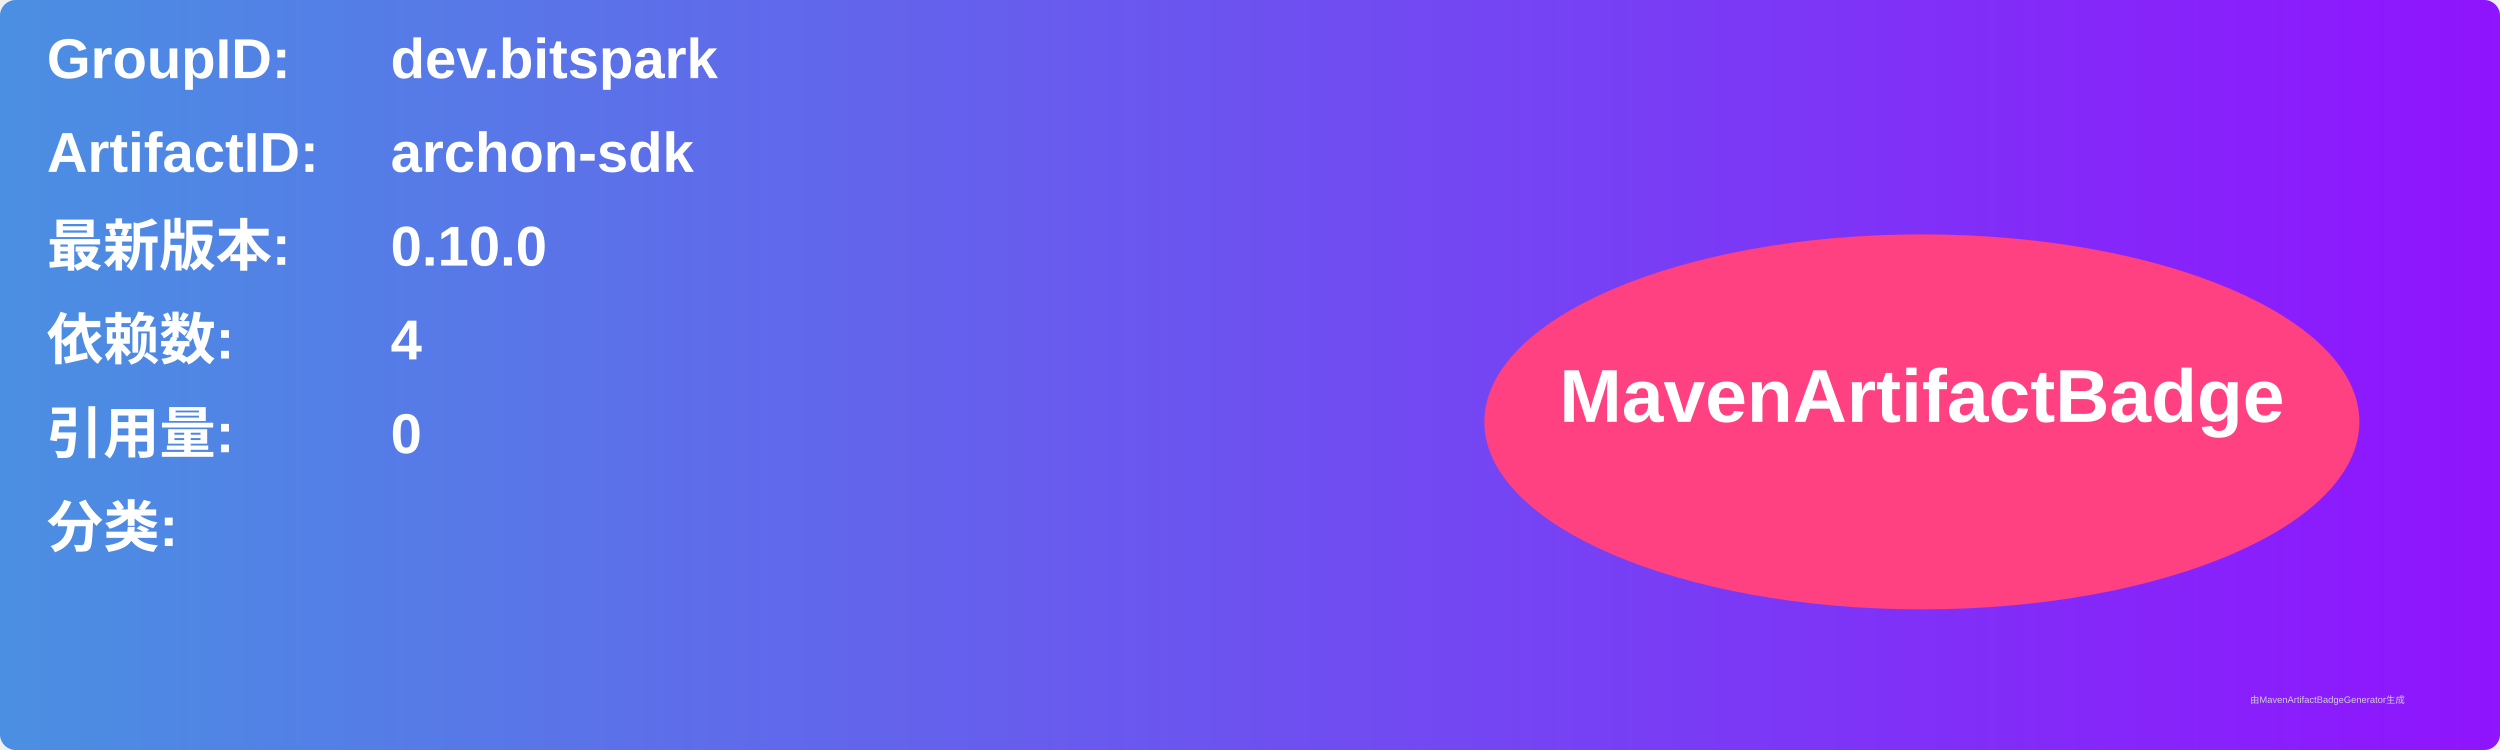
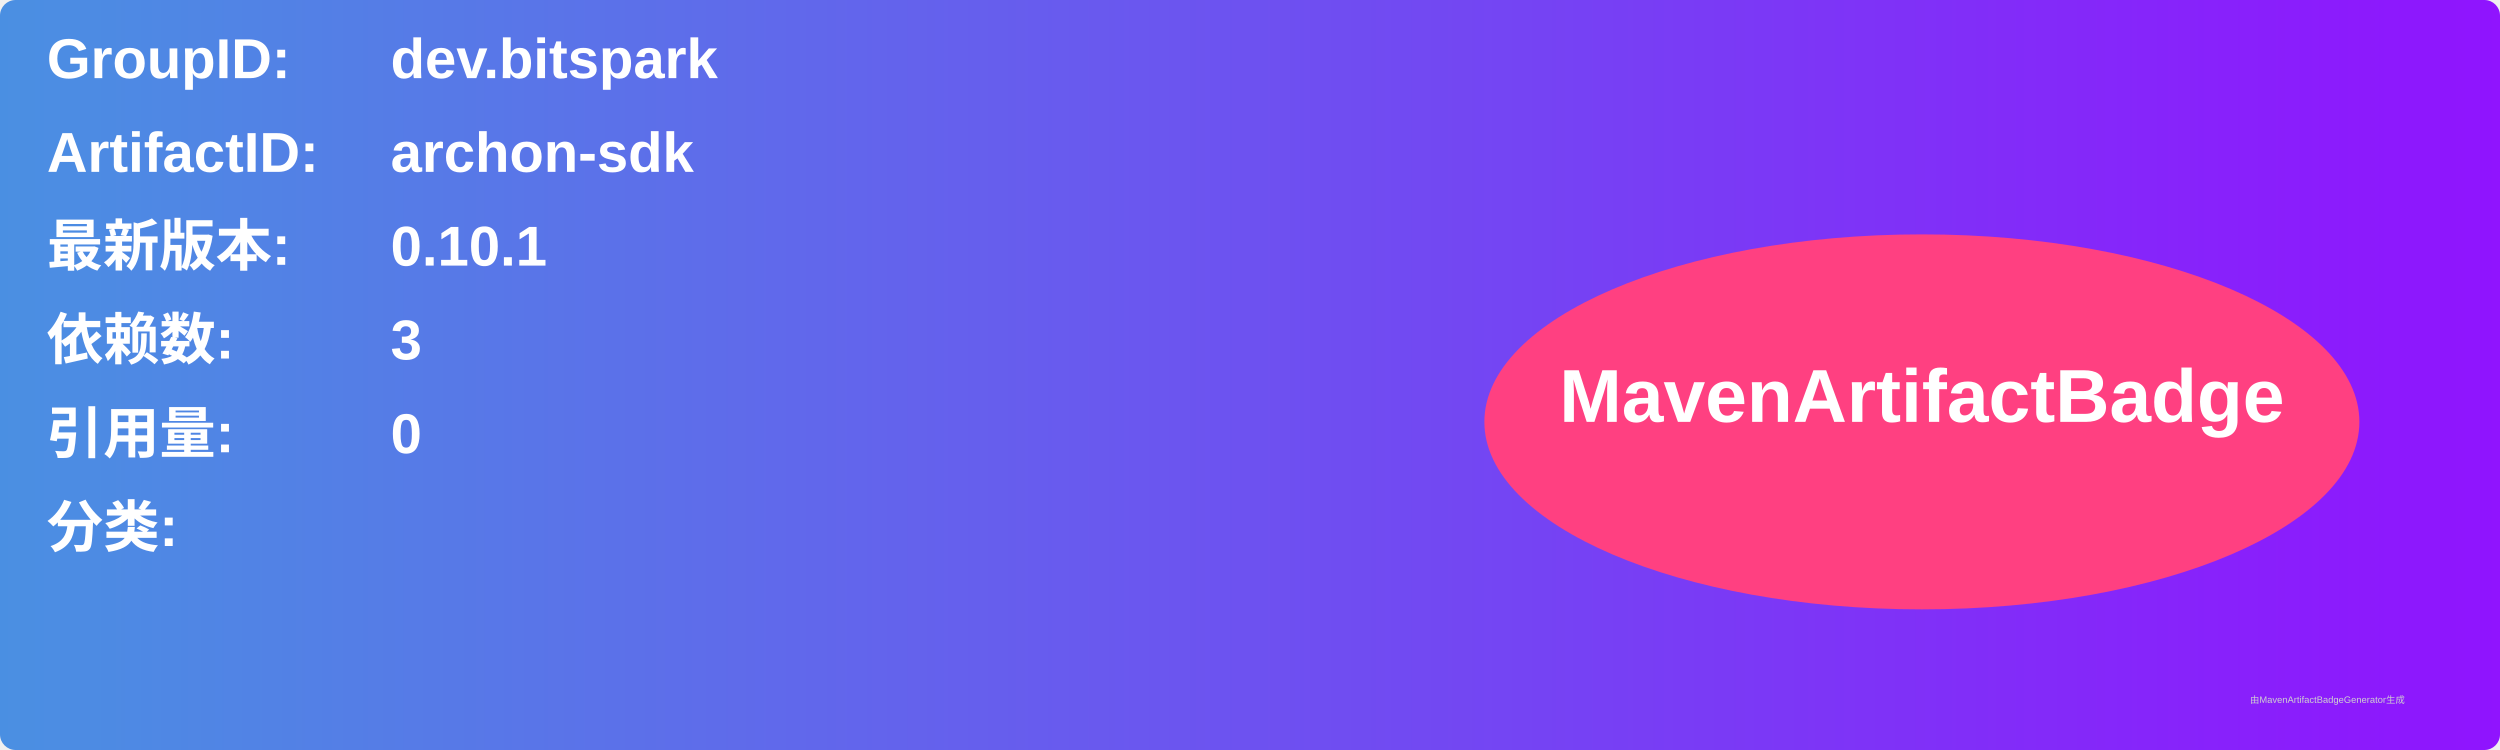
<svg xmlns="http://www.w3.org/2000/svg" width="800" height="240" viewBox="0 0 800 240">
  <linearGradient id="grad" x1="0%" y1="0%" x2="100%" y2="0%">
    <stop offset="0%" stop-color="#4a90e2" />
    <stop offset="100%" stop-color="#9013fe" />
  </linearGradient>
  <rect width="100%" height="100%" rx="5" ry="5" fill="url(#grad)" />
  <g transform="translate(15, 15)">
    <text x="0" y="10" font-family="Arial" font-size="18" fill="white" font-weight="bold" width="260">GroupID:</text>
    <text x="110" y="10" font-family="Arial" font-size="18" fill="white" font-weight="bold" width="460">dev.bitspark</text>
    <text x="0" y="40" font-family="Arial" font-size="18" fill="white" font-weight="bold" width="260">ArtifactID:</text>
    <text x="110" y="40" font-family="Arial" font-size="18" fill="white" font-weight="bold" width="460">archon-sdk</text>
    <text x="0" y="70" font-family="Arial" font-size="18" fill="white" font-weight="bold">最新版本:</text>
    <text x="110" y="70" font-family="Arial" font-size="18" fill="white" font-weight="bold">
-       <tspan font-weight="bold">0.10.0</tspan>
+       <tspan font-weight="bold">0.10.1</tspan>
    </text>
    <text x="0" y="100" font-family="Arial" font-size="18" fill="white" font-weight="bold">依赖数: </text>
    <text x="110" y="100" font-family="Arial" font-size="18" fill="white">
-       <tspan font-weight="bold">4</tspan>
+       <tspan font-weight="bold">3</tspan>
    </text>
    <text x="0" y="130" font-family="Arial" font-size="18" fill="white" font-weight="bold">引用量: </text>
    <text x="110" y="130" font-family="Arial" font-size="18" fill="white">
      <tspan font-weight="bold">0</tspan>
    </text>
    <text x="0" y="160" font-family="Arial" font-size="18" fill="white" font-weight="bold">分类:</text>
    <text x="10" y="190" font-family="Arial" font-size="10" fill="white">
      <tspan font-weight="bold" />
    </text>
    <ellipse cx="600" cy="120" rx="140" ry="60" fill="#ff4081" />
    <text x="600" y="120" text-anchor="middle" font-family="Arial" font-size="24" fill="white" font-weight="bold">MavenArtifactBadge</text>
  </g>
  <text x="720" y="225" font-family="Arial" font-size="3" fill="#d0d0d0">由MavenArtifactBadgeGenerator生成</text>
</svg>
